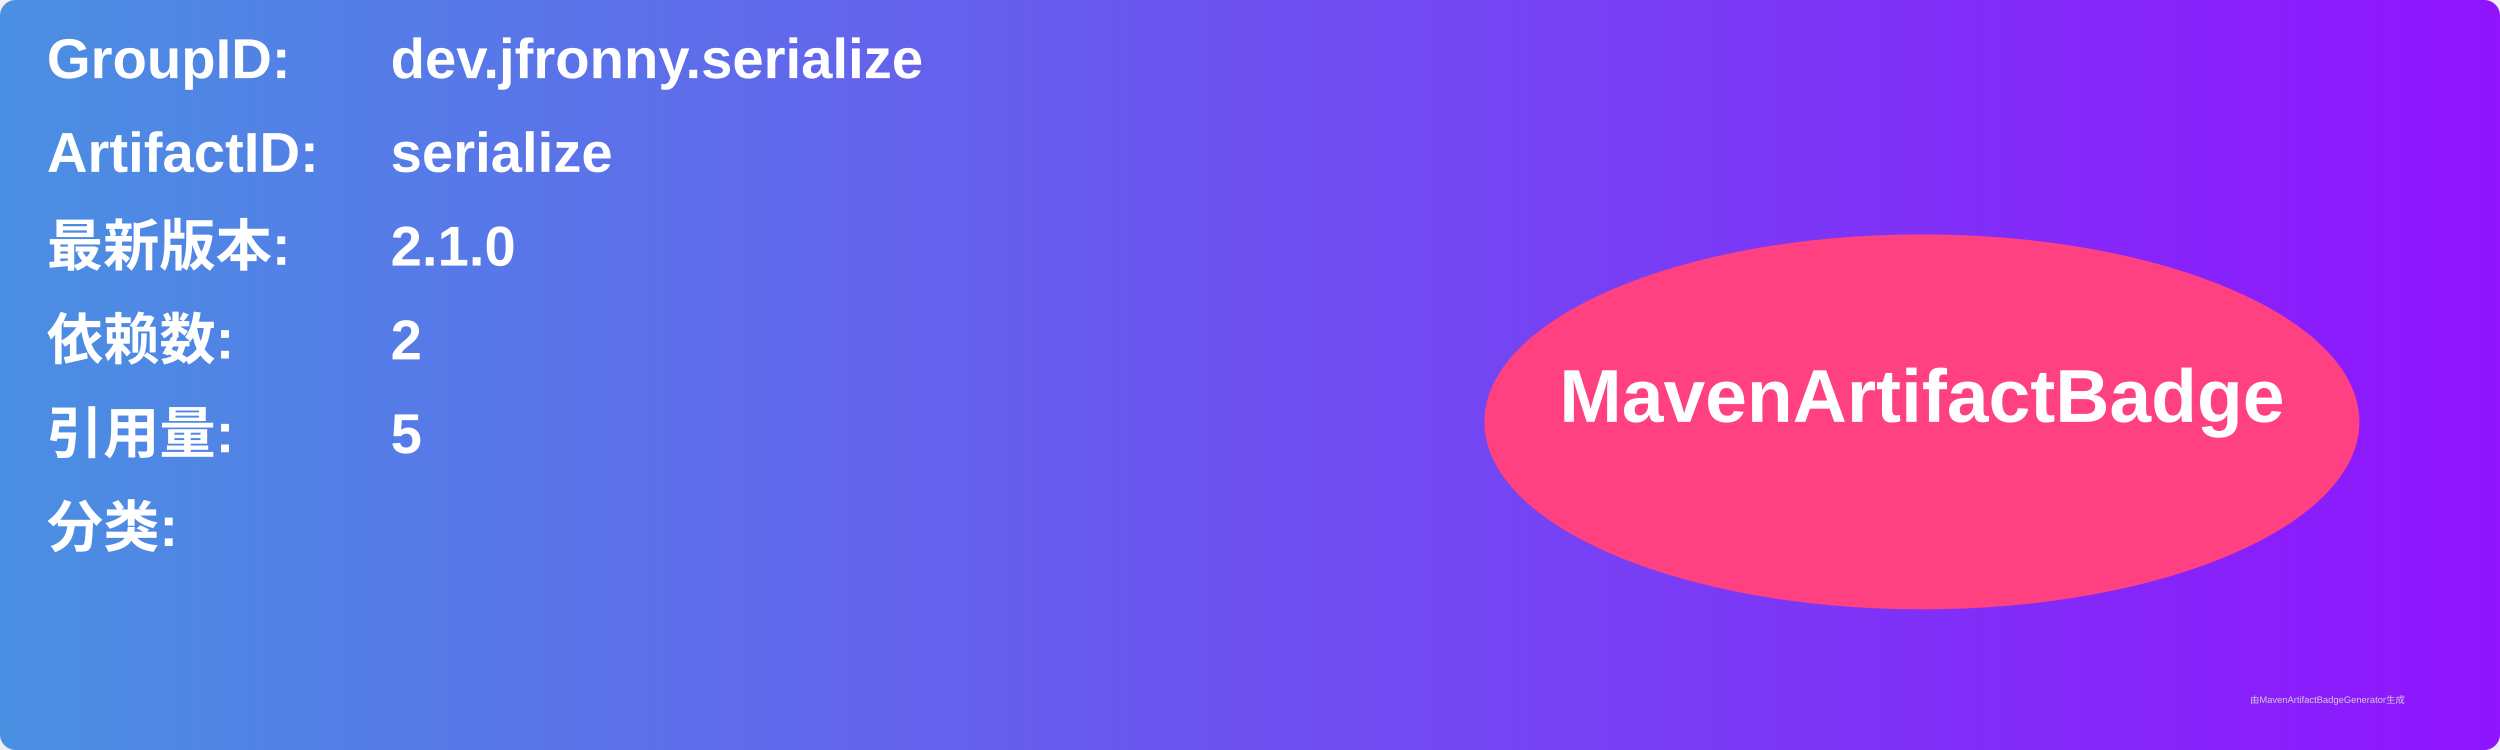
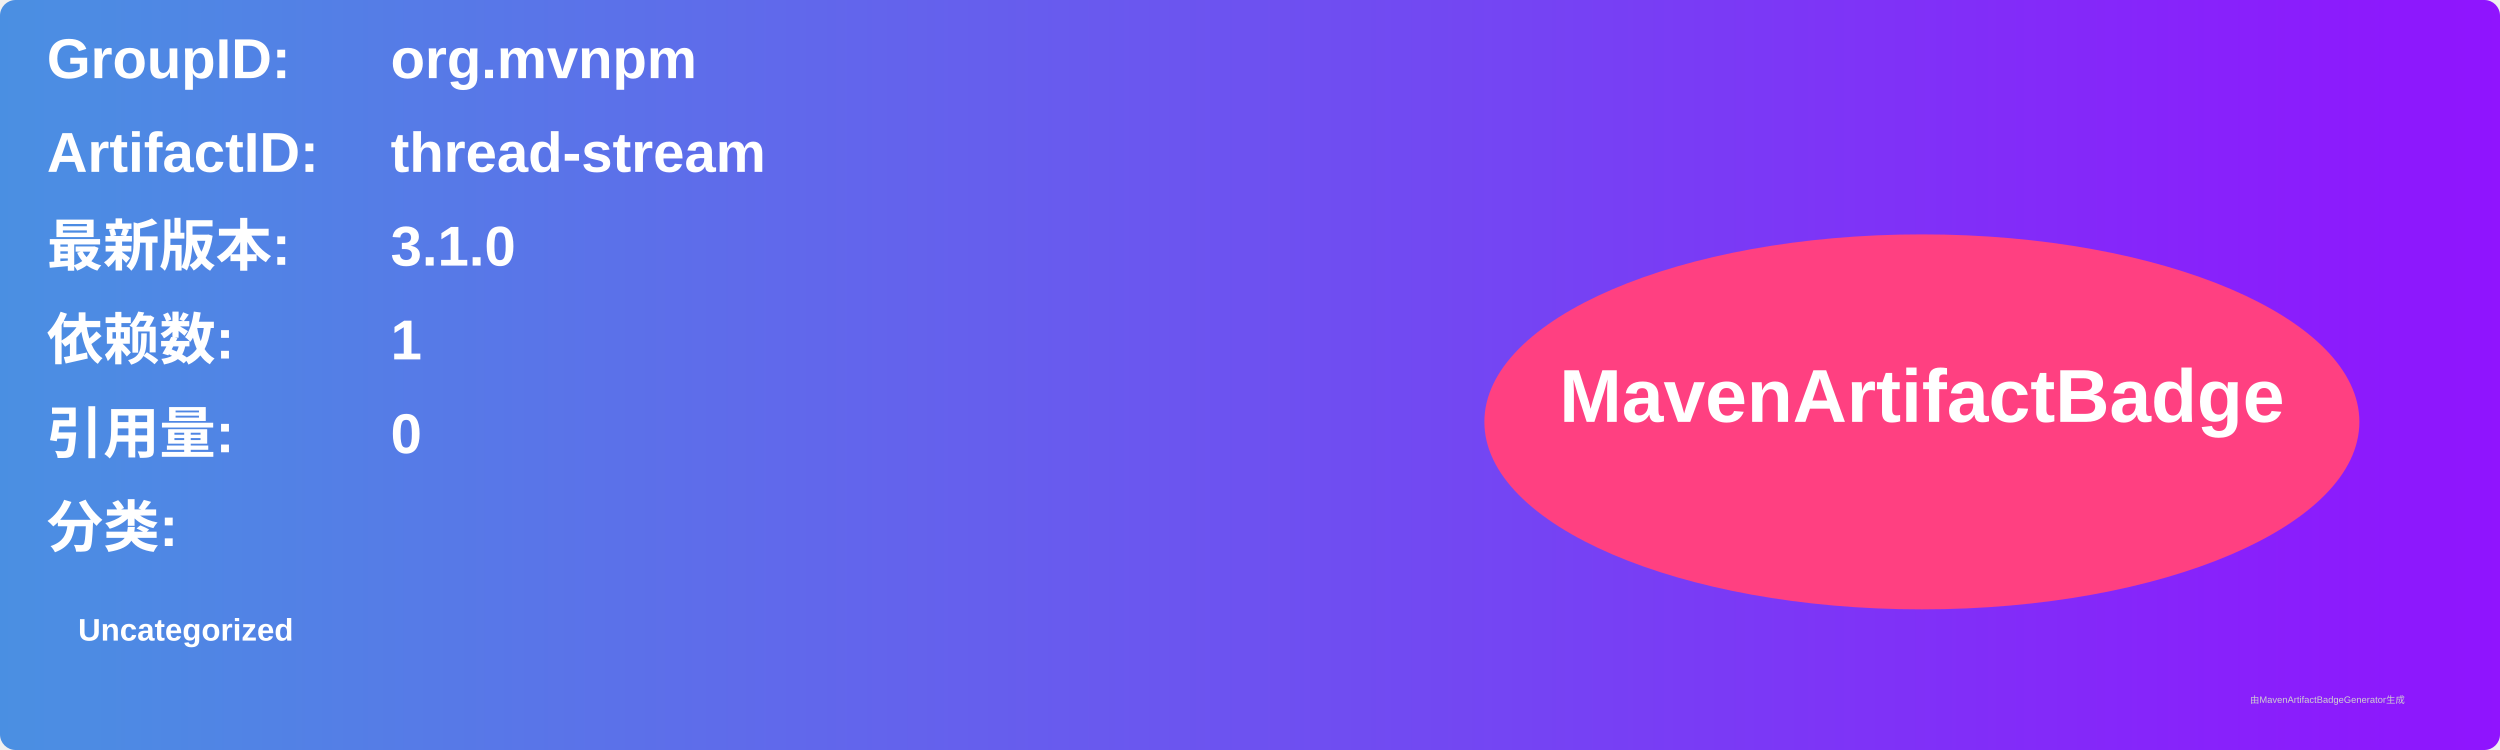
<svg xmlns="http://www.w3.org/2000/svg" width="800" height="240" viewBox="0 0 800 240">
  <linearGradient id="grad" x1="0%" y1="0%" x2="100%" y2="0%">
    <stop offset="0%" stop-color="#4a90e2" />
    <stop offset="100%" stop-color="#9013fe" />
  </linearGradient>
  <rect width="100%" height="100%" rx="5" ry="5" fill="url(#grad)" />
  <g transform="translate(15, 15)">
    <text x="0" y="10" font-family="Arial" font-size="18" fill="white" font-weight="bold" width="260">GroupID:</text>
-     <text x="110" y="10" font-family="Arial" font-size="18" fill="white" font-weight="bold" width="460">dev.jfronny.serialize</text>
+     <text x="110" y="10" font-family="Arial" font-size="18" fill="white" font-weight="bold" width="460">org.mvnpm</text>
    <text x="0" y="40" font-family="Arial" font-size="18" fill="white" font-weight="bold" width="260">ArtifactID:</text>
-     <text x="110" y="40" font-family="Arial" font-size="18" fill="white" font-weight="bold" width="460">serialize</text>
+     <text x="110" y="40" font-family="Arial" font-size="18" fill="white" font-weight="bold" width="460">thread-stream</text>
    <text x="0" y="70" font-family="Arial" font-size="18" fill="white" font-weight="bold">最新版本:</text>
    <text x="110" y="70" font-family="Arial" font-size="18" fill="white" font-weight="bold">
-       <tspan font-weight="bold">2.1.0</tspan>
+       <tspan font-weight="bold">3.1.0</tspan>
    </text>
    <text x="0" y="100" font-family="Arial" font-size="18" fill="white" font-weight="bold">依赖数: </text>
    <text x="110" y="100" font-family="Arial" font-size="18" fill="white">
-       <tspan font-weight="bold">2</tspan>
+       <tspan font-weight="bold">1</tspan>
    </text>
    <text x="0" y="130" font-family="Arial" font-size="18" fill="white" font-weight="bold">引用量: </text>
    <text x="110" y="130" font-family="Arial" font-size="18" fill="white">
-       <tspan font-weight="bold">5</tspan>
+       <tspan font-weight="bold">0</tspan>
    </text>
    <text x="0" y="160" font-family="Arial" font-size="18" fill="white" font-weight="bold">分类:</text>
    <text x="10" y="190" font-family="Arial" font-size="10" fill="white">
-       <tspan font-weight="bold" />
+       <tspan font-weight="bold">Uncategorized</tspan>
    </text>
    <ellipse cx="600" cy="120" rx="140" ry="60" fill="#ff4081" />
    <text x="600" y="120" text-anchor="middle" font-family="Arial" font-size="24" fill="white" font-weight="bold">MavenArtifactBadge</text>
  </g>
  <text x="720" y="225" font-family="Arial" font-size="3" fill="#d0d0d0">由MavenArtifactBadgeGenerator生成</text>
</svg>
